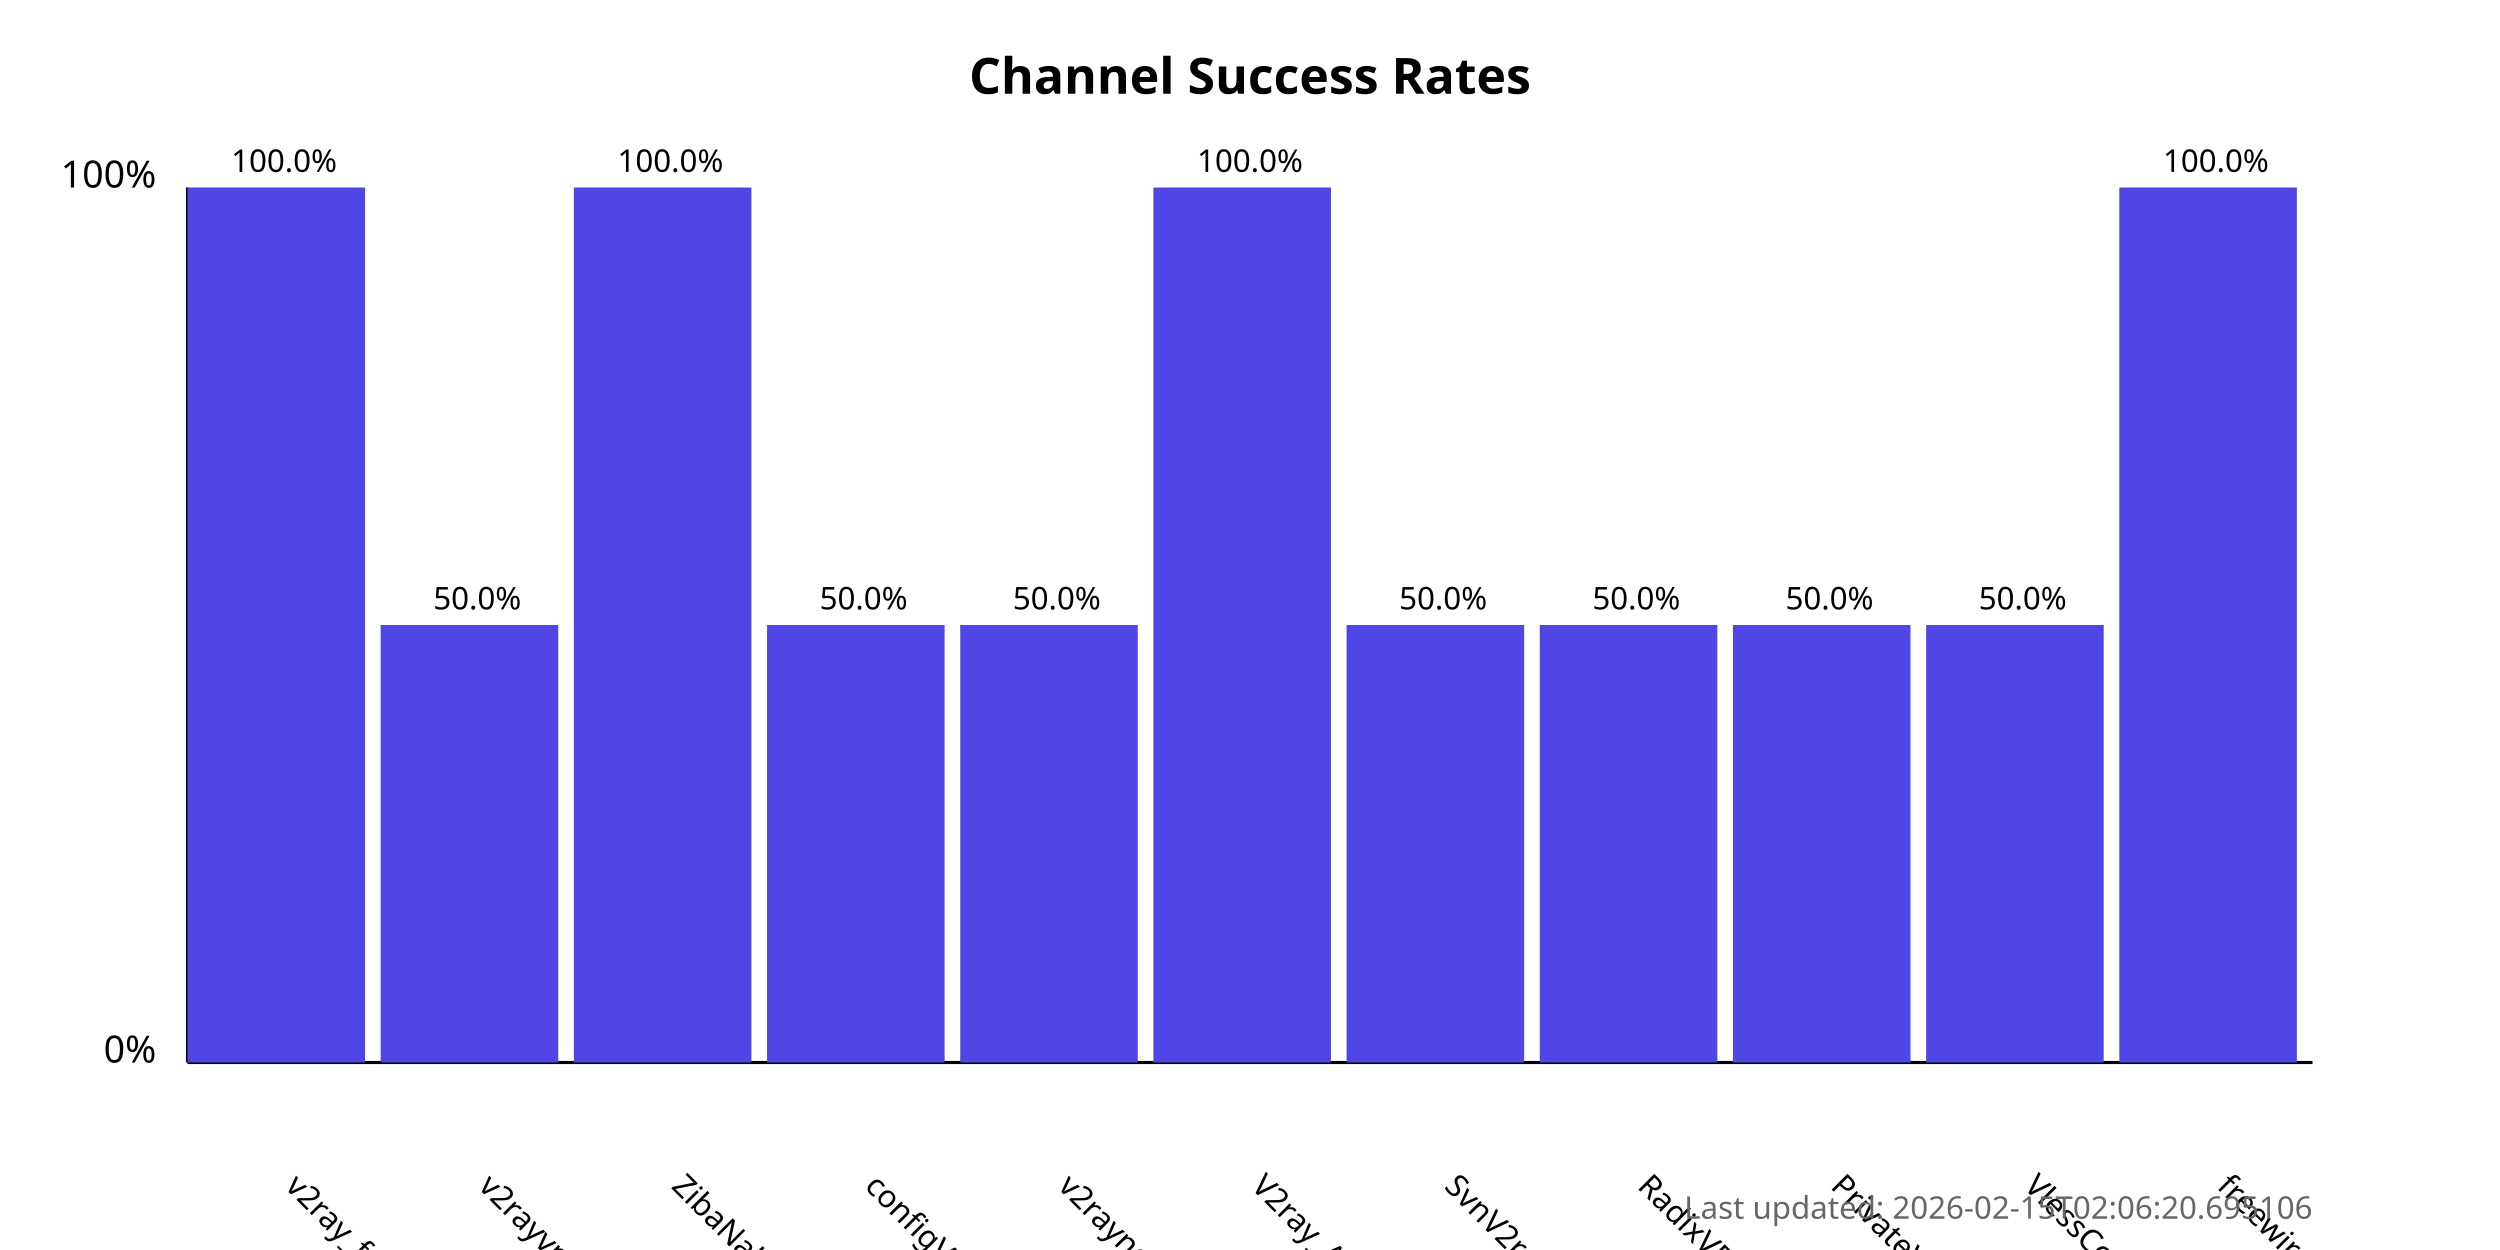
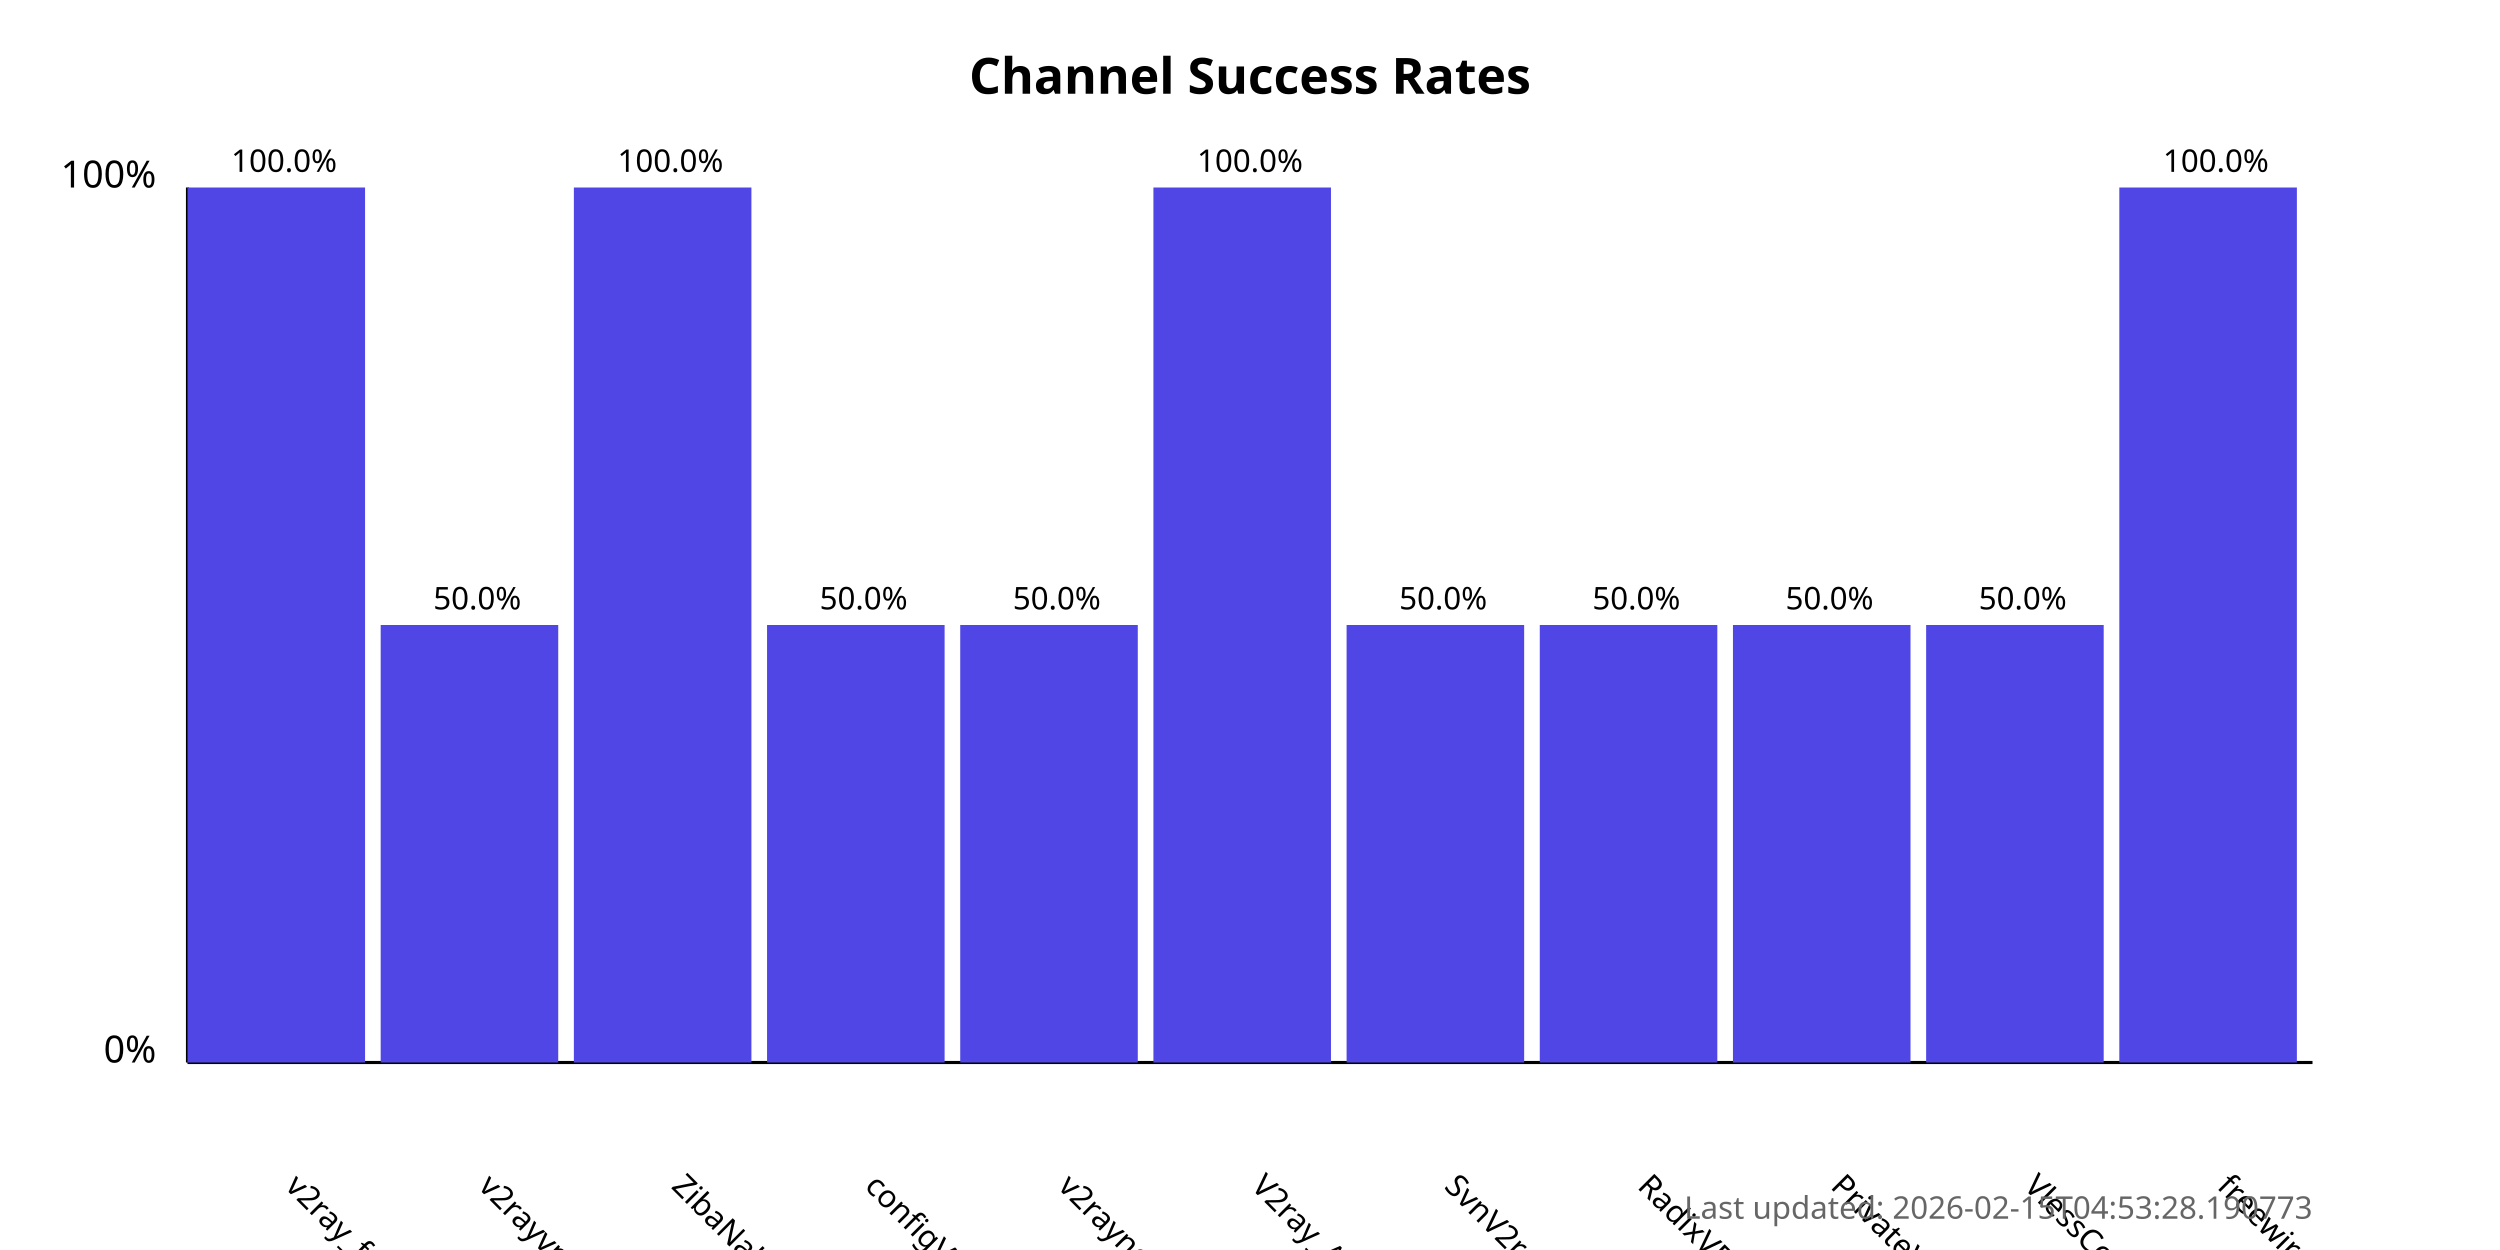
<svg xmlns="http://www.w3.org/2000/svg" width="800" height="400">
  <style>
            .chart-title { font: bold 16px sans-serif; }
            .axis-label { font: 12px sans-serif; }
            .tick-label { font: 10px sans-serif; }
            .bar { fill: #4f46e5; }
            .bar:hover { fill: #6366f1; }
            .timestamp { font: 10px sans-serif; fill: #666; }
        </style>
  <text x="400.0" y="30" text-anchor="middle" class="chart-title">
            Channel Success Rates
        </text>
  <line x1="60" y1="340" x2="60" y2="60" stroke="black" stroke-width="1" />
  <line x1="60" y1="340" x2="740" y2="340" stroke="black" stroke-width="1" />
  <text x="50" y="340" text-anchor="end" class="axis-label">0%</text>
  <text x="50" y="60" text-anchor="end" class="axis-label">100%</text>
  <g>
    <rect x="60" y="60.0" width="56.818" height="280.0" class="bar" />
    <text x="90.909" y="380" transform="rotate(45, 90.90909, 380)" text-anchor="start" class="tick-label">
                v2ray_free_conf
            </text>
    <text x="90.909" y="55.0" text-anchor="middle" class="tick-label">
                100.0%
            </text>
  </g>
  <g>
    <rect x="121.818" y="200.0" width="56.818" height="140.0" class="bar" />
    <text x="152.727" y="380" transform="rotate(45, 152.7273, 380)" text-anchor="start" class="tick-label">
                v2rayvpno
            </text>
    <text x="152.727" y="195.0" text-anchor="middle" class="tick-label">
                50.0%
            </text>
  </g>
  <g>
    <rect x="183.636" y="60.0" width="56.818" height="280.0" class="bar" />
    <text x="214.545" y="380" transform="rotate(45, 214.5455, 380)" text-anchor="start" class="tick-label">
                ZibaNabz
            </text>
    <text x="214.545" y="55.0" text-anchor="middle" class="tick-label">
                100.0%
            </text>
  </g>
  <g>
    <rect x="245.455" y="200.0" width="56.818" height="140.0" class="bar" />
    <text x="276.364" y="380" transform="rotate(45, 276.3636, 380)" text-anchor="start" class="tick-label">
                configV2rayForFree
            </text>
    <text x="276.364" y="195.0" text-anchor="middle" class="tick-label">
                50.0%
            </text>
  </g>
  <g>
    <rect x="307.273" y="200.0" width="56.818" height="140.0" class="bar" />
    <text x="338.182" y="380" transform="rotate(45, 338.1818, 380)" text-anchor="start" class="tick-label">
                v2rayngvpn
            </text>
    <text x="338.182" y="195.0" text-anchor="middle" class="tick-label">
                50.0%
            </text>
  </g>
  <g>
    <rect x="369.091" y="60.0" width="56.818" height="280.0" class="bar" />
    <text x="400.0" y="380" transform="rotate(45, 400.0, 380)" text-anchor="start" class="tick-label">
                V2ray_Alpha
            </text>
    <text x="400.0" y="55.0" text-anchor="middle" class="tick-label">
                100.0%
            </text>
  </g>
  <g>
    <rect x="430.909" y="200.0" width="56.818" height="140.0" class="bar" />
    <text x="461.818" y="380" transform="rotate(45, 461.8182, 380)" text-anchor="start" class="tick-label">
                SvnV2ray
            </text>
    <text x="461.818" y="195.0" text-anchor="middle" class="tick-label">
                50.0%
            </text>
  </g>
  <g>
    <rect x="492.727" y="200.0" width="56.818" height="140.0" class="bar" />
    <text x="523.636" y="380" transform="rotate(45, 523.6364, 380)" text-anchor="start" class="tick-label">
                RadixVPN
            </text>
    <text x="523.636" y="195.0" text-anchor="middle" class="tick-label">
                50.0%
            </text>
  </g>
  <g>
    <rect x="554.545" y="200.0" width="56.818" height="140.0" class="bar" />
    <text x="585.455" y="380" transform="rotate(45, 585.4545, 380)" text-anchor="start" class="tick-label">
                PrivateVPNs
            </text>
    <text x="585.455" y="195.0" text-anchor="middle" class="tick-label">
                50.0%
            </text>
  </g>
  <g>
    <rect x="616.364" y="200.0" width="56.818" height="140.0" class="bar" />
    <text x="647.273" y="380" transform="rotate(45, 647.2727, 380)" text-anchor="start" class="tick-label">
                VlessConfig
            </text>
    <text x="647.273" y="195.0" text-anchor="middle" class="tick-label">
                50.0%
            </text>
  </g>
  <g>
    <rect x="678.182" y="60.0" width="56.818" height="280.0" class="bar" />
    <text x="709.091" y="380" transform="rotate(45, 709.0909, 380)" text-anchor="start" class="tick-label">
                freewireguard
            </text>
    <text x="709.091" y="55.0" text-anchor="middle" class="tick-label">
                100.0%
            </text>
  </g>
  <text x="740" y="390" text-anchor="end" class="timestamp">
-             Last updated: 2026-02-15T02:06:20.695106
+             Last updated: 2026-02-15T04:53:28.190773
        </text>
</svg>
